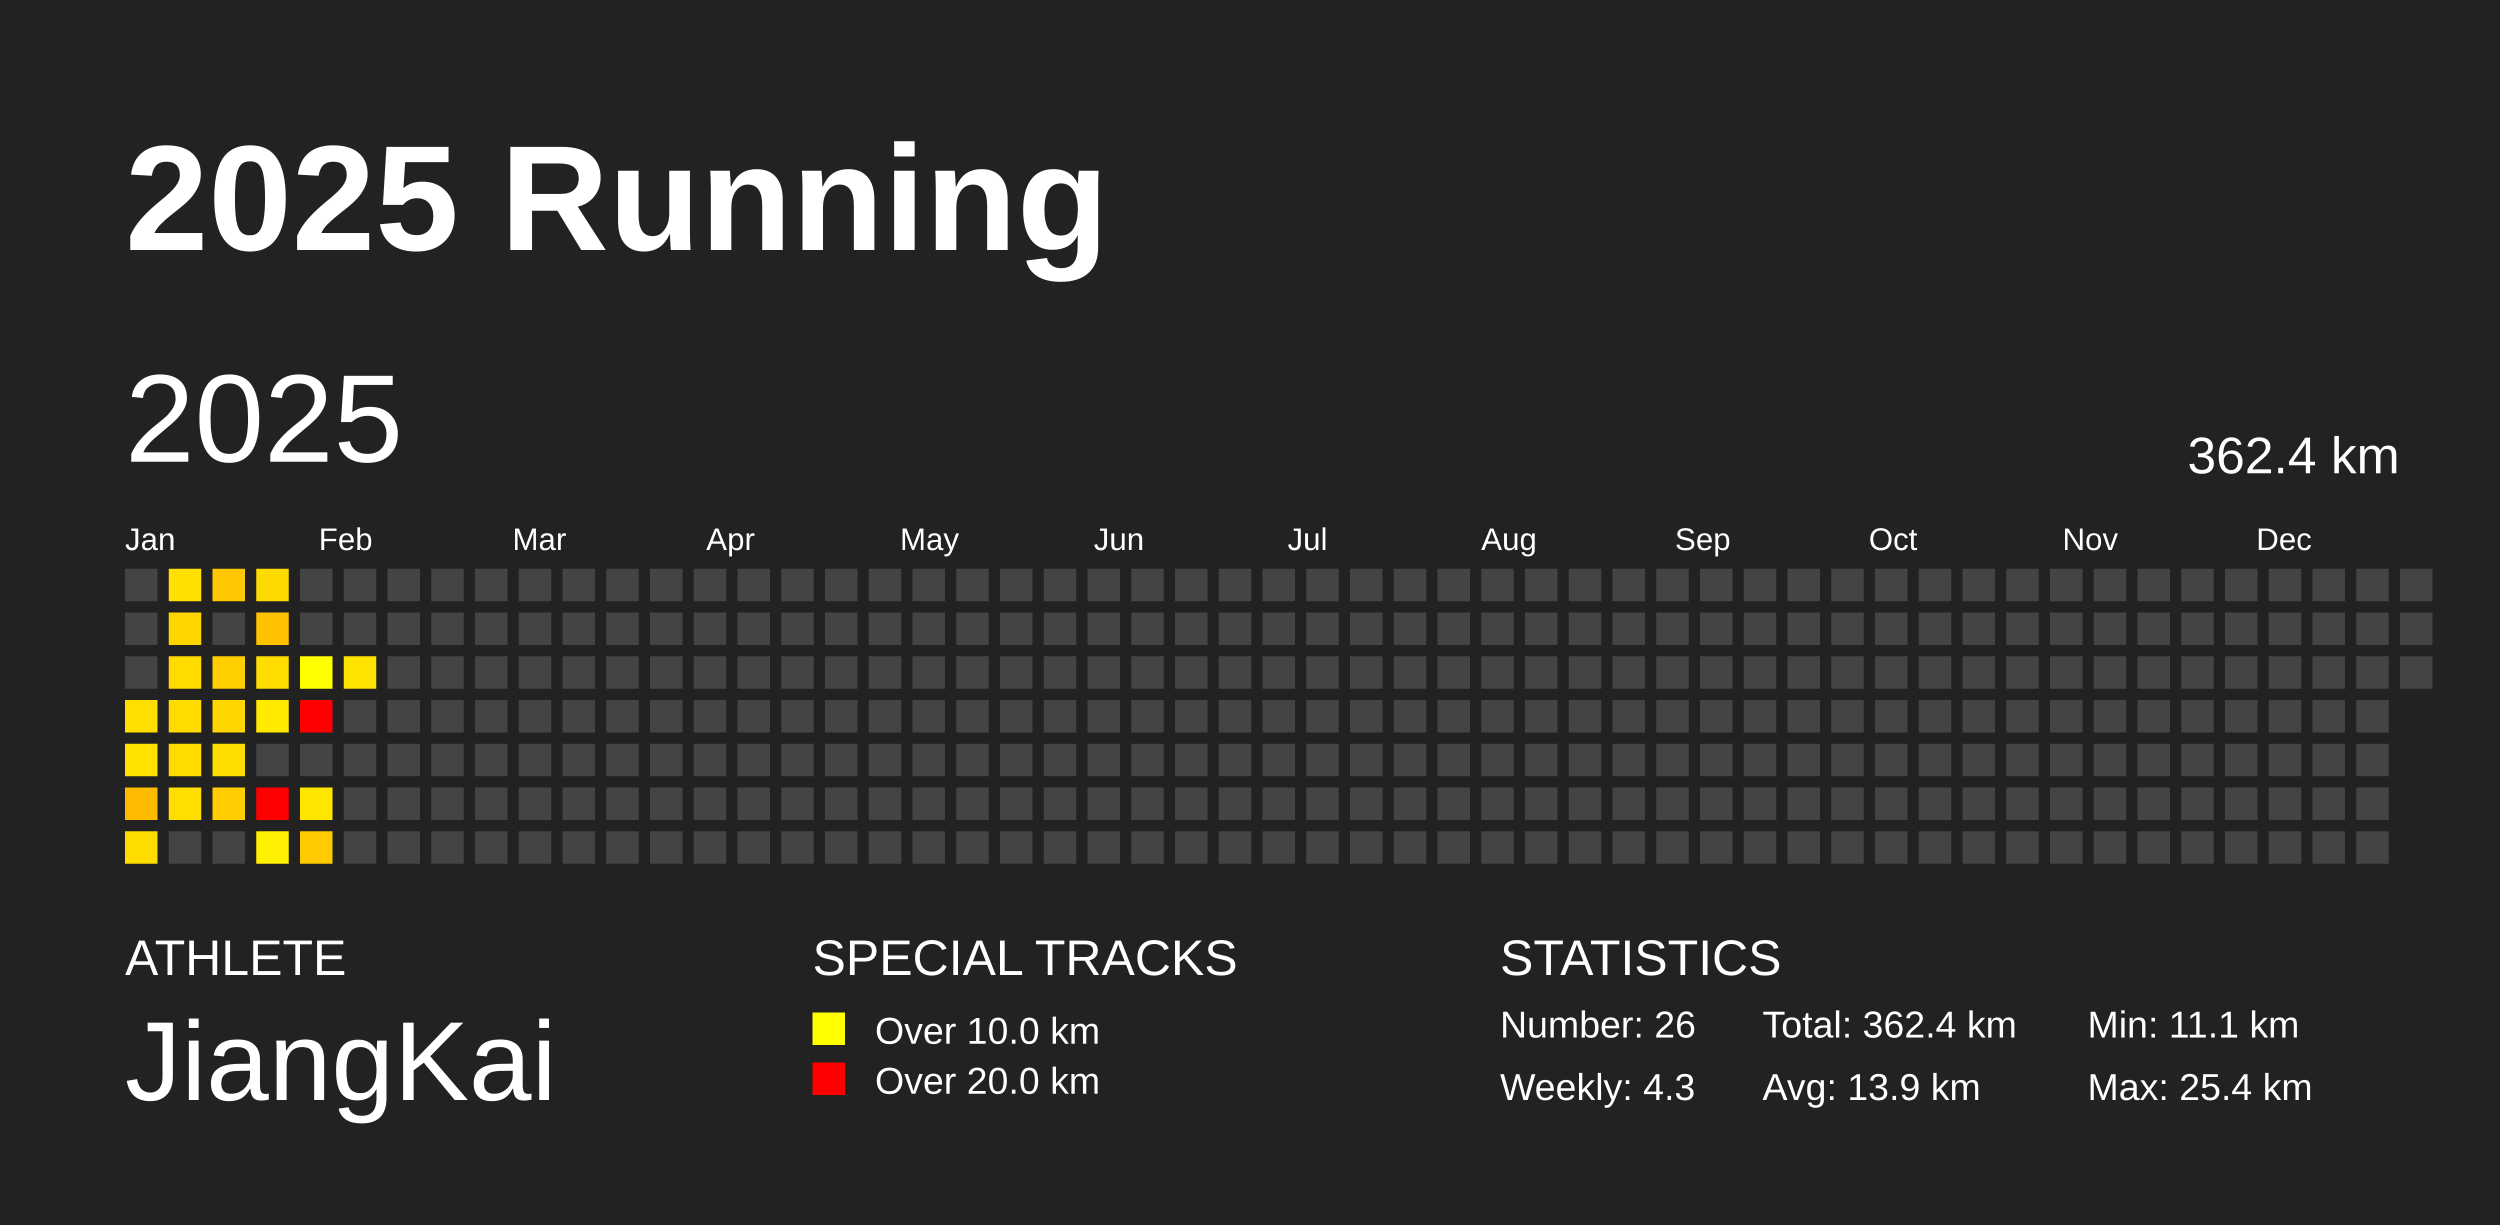
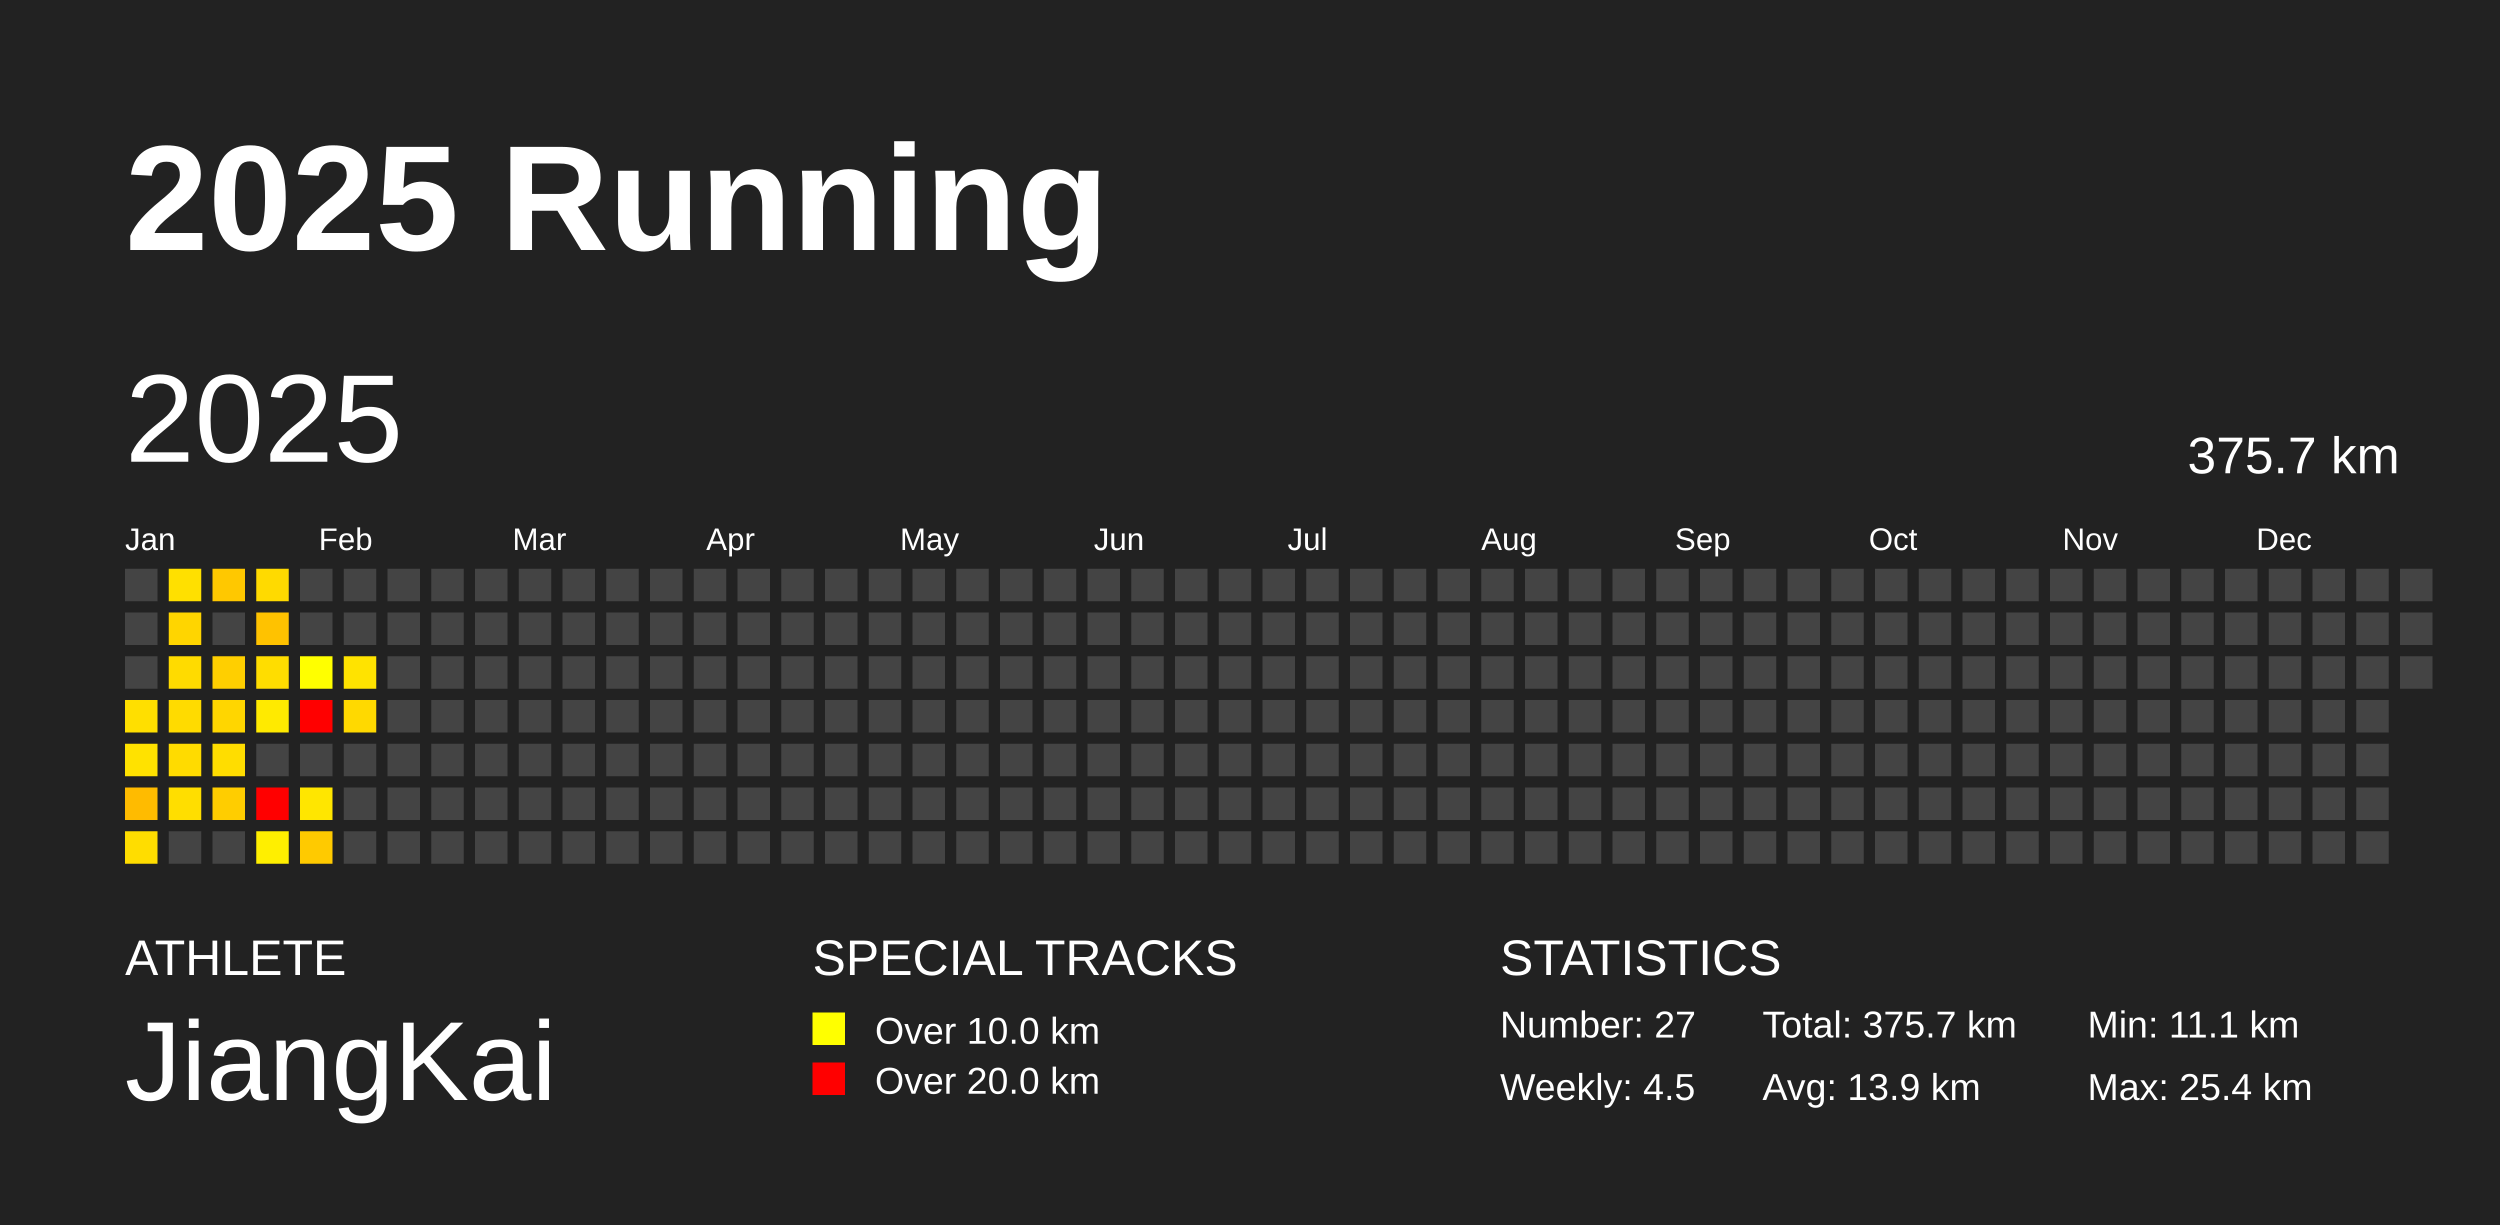
<svg xmlns="http://www.w3.org/2000/svg" baseProfile="full" height="98mm" version="1.1" viewBox="0,0,200,98" width="200mm">
  <defs />
  <rect fill="#222222" height="98" width="200" x="0" y="0" />
  <text fill="#FFFFFF" style="font-size:12px; font-family:Arial; font-weight:bold;" x="10" y="20">2025 Running</text>
  <text fill="#FFFFFF" style="font-size:4px; font-family:Arial" x="10" y="78">ATHLETE</text>
  <text fill="#FFFFFF" style="font-size:9px; font-family:Arial" x="10" y="88">JiangKai</text>
  <text fill="#FFFFFF" style="font-size:4px; font-family:Arial" x="65" y="78">SPECIAL TRACKS</text>
  <rect fill="yellow" height="2.6" width="2.6" x="65" y="81" />
  <text fill="#FFFFFF" style="font-size:3px; font-family:Arial" x="70" y="83.5">Over 10.0 km</text>
  <rect fill="red" height="2.6" width="2.6" x="65" y="85" />
  <text fill="#FFFFFF" style="font-size:3px; font-family:Arial" x="70" y="87.5">Over 20.0 km</text>
  <text fill="#FFFFFF" style="font-size:4px; font-family:Arial" x="120" y="78">STATISTICS</text>
-   <text fill="#FFFFFF" style="font-size:3px; font-family:Arial" x="120" y="83">Number: 26</text>
-   <text fill="#FFFFFF" style="font-size:3px; font-family:Arial" x="120" y="88">Weekly: 4.3</text>
-   <text fill="#FFFFFF" style="font-size:3px; font-family:Arial" x="141" y="83">Total: 362.4 km</text>
+   <text fill="#FFFFFF" style="font-size:3px; font-family:Arial" x="120" y="83">Number: 27</text>
+   <text fill="#FFFFFF" style="font-size:3px; font-family:Arial" x="120" y="88">Weekly: 4.5</text>
+   <text fill="#FFFFFF" style="font-size:3px; font-family:Arial" x="141" y="83">Total: 375.7 km</text>
  <text fill="#FFFFFF" style="font-size:3px; font-family:Arial" x="141" y="88">Avg: 13.9 km</text>
  <text fill="#FFFFFF" style="font-size:3px; font-family:Arial" x="167" y="83">Min: 11.1 km</text>
  <text fill="#FFFFFF" style="font-size:3px; font-family:Arial" x="167" y="88">Max: 25.4 km</text>
  <text dominant-baseline="hanging" fill="#FFFFFF" style="font-size:10.0px; font-family:Arial;" x="10" y="30">2025</text>
-   <text dominant-baseline="hanging" fill="#FFFFFF" style="font-size:4.125px; font-family:Arial;" x="175" y="35">362.4 km</text>
+   <text dominant-baseline="hanging" fill="#FFFFFF" style="font-size:4.125px; font-family:Arial;" x="175" y="35">375.7 km</text>
  <text fill="#FFFFFF" style="font-size:2.5px; font-family:Arial" x="10.0" y="44">Jan</text>
  <text fill="#FFFFFF" style="font-size:2.5px; font-family:Arial" x="25.5" y="44">Feb</text>
  <text fill="#FFFFFF" style="font-size:2.5px; font-family:Arial" x="41.0" y="44">Mar</text>
  <text fill="#FFFFFF" style="font-size:2.5px; font-family:Arial" x="56.5" y="44">Apr</text>
  <text fill="#FFFFFF" style="font-size:2.5px; font-family:Arial" x="72.0" y="44">May</text>
  <text fill="#FFFFFF" style="font-size:2.5px; font-family:Arial" x="87.5" y="44">Jun</text>
  <text fill="#FFFFFF" style="font-size:2.5px; font-family:Arial" x="103.0" y="44">Jul</text>
  <text fill="#FFFFFF" style="font-size:2.5px; font-family:Arial" x="118.5" y="44">Aug</text>
  <text fill="#FFFFFF" style="font-size:2.5px; font-family:Arial" x="134.0" y="44">Sep</text>
  <text fill="#FFFFFF" style="font-size:2.5px; font-family:Arial" x="149.5" y="44">Oct</text>
  <text fill="#FFFFFF" style="font-size:2.5px; font-family:Arial" x="165.0" y="44">Nov</text>
  <text fill="#FFFFFF" style="font-size:2.5px; font-family:Arial" x="180.5" y="44">Dec</text>
  <rect fill="#444444" height="2.6" width="2.6" x="10.0" y="45.5" />
  <rect fill="#444444" height="2.6" width="2.6" x="10.0" y="49.0" />
  <rect fill="#444444" height="2.6" width="2.6" x="10.0" y="52.5" />
  <rect fill="#ffdf00" height="2.6" width="2.6" x="10.0" y="56.0" />
  <rect fill="#ffe200" height="2.6" width="2.6" x="10.0" y="59.5" />
  <rect fill="#ffbb00" height="2.6" width="2.6" x="10.0" y="63.0" />
  <rect fill="#ffdd00" height="2.6" width="2.6" x="10.0" y="66.5" />
  <rect fill="#ffe000" height="2.6" width="2.6" x="13.5" y="45.5" />
  <rect fill="#ffd500" height="2.6" width="2.6" x="13.5" y="49.0" />
  <rect fill="#ffdb00" height="2.6" width="2.6" x="13.5" y="52.5" />
  <rect fill="#ffdb00" height="2.6" width="2.6" x="13.5" y="56.0" />
  <rect fill="#ffdb00" height="2.6" width="2.6" x="13.5" y="59.5" />
  <rect fill="#ffde00" height="2.6" width="2.6" x="13.5" y="63.0" />
  <rect fill="#444444" height="2.6" width="2.6" x="13.5" y="66.5" />
  <rect fill="#ffc800" height="2.6" width="2.6" x="17.0" y="45.5" />
  <rect fill="#444444" height="2.6" width="2.6" x="17.0" y="49.0" />
  <rect fill="#ffcf00" height="2.6" width="2.6" x="17.0" y="52.5" />
  <rect fill="#ffd600" height="2.6" width="2.6" x="17.0" y="56.0" />
  <rect fill="#ffdd00" height="2.6" width="2.6" x="17.0" y="59.5" />
  <rect fill="#ffcd00" height="2.6" width="2.6" x="17.0" y="63.0" />
  <rect fill="#444444" height="2.6" width="2.6" x="17.0" y="66.5" />
  <rect fill="#ffda00" height="2.6" width="2.6" x="20.5" y="45.5" />
  <rect fill="#ffc200" height="2.6" width="2.6" x="20.5" y="49.0" />
  <rect fill="#ffdd00" height="2.6" width="2.6" x="20.5" y="52.5" />
  <rect fill="#ffea00" height="2.6" width="2.6" x="20.5" y="56.0" />
  <rect fill="#444444" height="2.6" width="2.6" x="20.5" y="59.5" />
  <rect fill="red" height="2.6" width="2.6" x="20.5" y="63.0" />
  <rect fill="#ffef00" height="2.6" width="2.6" x="20.5" y="66.5" />
  <rect fill="#444444" height="2.6" width="2.6" x="24.0" y="45.5" />
  <rect fill="#444444" height="2.6" width="2.6" x="24.0" y="49.0" />
  <rect fill="#ffff00" height="2.6" width="2.6" x="24.0" y="52.5" />
  <rect fill="red" height="2.6" width="2.6" x="24.0" y="56.0" />
  <rect fill="#444444" height="2.6" width="2.6" x="24.0" y="59.5" />
  <rect fill="#ffe600" height="2.6" width="2.6" x="24.0" y="63.0" />
  <rect fill="#ffca00" height="2.6" width="2.6" x="24.0" y="66.5" />
  <rect fill="#444444" height="2.6" width="2.6" x="27.5" y="45.5" />
  <rect fill="#444444" height="2.6" width="2.6" x="27.5" y="49.0" />
  <rect fill="#ffe300" height="2.6" width="2.6" x="27.5" y="52.5" />
-   <rect fill="#444444" height="2.6" width="2.6" x="27.5" y="56.0" />
+   <rect fill="#ffd900" height="2.6" width="2.6" x="27.5" y="56.0" />
  <rect fill="#444444" height="2.6" width="2.6" x="27.5" y="59.5" />
  <rect fill="#444444" height="2.6" width="2.6" x="27.5" y="63.0" />
  <rect fill="#444444" height="2.6" width="2.6" x="27.5" y="66.5" />
  <rect fill="#444444" height="2.6" width="2.6" x="31.0" y="45.5" />
  <rect fill="#444444" height="2.6" width="2.6" x="31.0" y="49.0" />
  <rect fill="#444444" height="2.6" width="2.6" x="31.0" y="52.5" />
  <rect fill="#444444" height="2.6" width="2.6" x="31.0" y="56.0" />
  <rect fill="#444444" height="2.6" width="2.6" x="31.0" y="59.5" />
  <rect fill="#444444" height="2.6" width="2.6" x="31.0" y="63.0" />
  <rect fill="#444444" height="2.6" width="2.6" x="31.0" y="66.5" />
  <rect fill="#444444" height="2.6" width="2.6" x="34.5" y="45.5" />
  <rect fill="#444444" height="2.6" width="2.6" x="34.5" y="49.0" />
  <rect fill="#444444" height="2.6" width="2.6" x="34.5" y="52.5" />
  <rect fill="#444444" height="2.6" width="2.6" x="34.5" y="56.0" />
  <rect fill="#444444" height="2.6" width="2.6" x="34.5" y="59.5" />
  <rect fill="#444444" height="2.6" width="2.6" x="34.5" y="63.0" />
  <rect fill="#444444" height="2.6" width="2.6" x="34.5" y="66.5" />
  <rect fill="#444444" height="2.6" width="2.6" x="38.0" y="45.5" />
  <rect fill="#444444" height="2.6" width="2.6" x="38.0" y="49.0" />
  <rect fill="#444444" height="2.6" width="2.6" x="38.0" y="52.5" />
  <rect fill="#444444" height="2.6" width="2.6" x="38.0" y="56.0" />
  <rect fill="#444444" height="2.6" width="2.6" x="38.0" y="59.5" />
  <rect fill="#444444" height="2.6" width="2.6" x="38.0" y="63.0" />
  <rect fill="#444444" height="2.6" width="2.6" x="38.0" y="66.5" />
  <rect fill="#444444" height="2.6" width="2.6" x="41.5" y="45.5" />
  <rect fill="#444444" height="2.6" width="2.6" x="41.5" y="49.0" />
  <rect fill="#444444" height="2.6" width="2.6" x="41.5" y="52.5" />
  <rect fill="#444444" height="2.6" width="2.6" x="41.5" y="56.0" />
  <rect fill="#444444" height="2.6" width="2.6" x="41.5" y="59.5" />
  <rect fill="#444444" height="2.6" width="2.6" x="41.5" y="63.0" />
  <rect fill="#444444" height="2.6" width="2.6" x="41.5" y="66.5" />
  <rect fill="#444444" height="2.6" width="2.6" x="45.0" y="45.5" />
  <rect fill="#444444" height="2.6" width="2.6" x="45.0" y="49.0" />
  <rect fill="#444444" height="2.6" width="2.6" x="45.0" y="52.5" />
  <rect fill="#444444" height="2.6" width="2.6" x="45.0" y="56.0" />
  <rect fill="#444444" height="2.6" width="2.6" x="45.0" y="59.5" />
  <rect fill="#444444" height="2.6" width="2.6" x="45.0" y="63.0" />
  <rect fill="#444444" height="2.6" width="2.6" x="45.0" y="66.5" />
  <rect fill="#444444" height="2.6" width="2.6" x="48.5" y="45.5" />
  <rect fill="#444444" height="2.6" width="2.6" x="48.5" y="49.0" />
  <rect fill="#444444" height="2.6" width="2.6" x="48.5" y="52.5" />
  <rect fill="#444444" height="2.6" width="2.6" x="48.5" y="56.0" />
  <rect fill="#444444" height="2.6" width="2.6" x="48.5" y="59.5" />
  <rect fill="#444444" height="2.6" width="2.6" x="48.5" y="63.0" />
  <rect fill="#444444" height="2.6" width="2.6" x="48.5" y="66.5" />
  <rect fill="#444444" height="2.6" width="2.6" x="52.0" y="45.5" />
  <rect fill="#444444" height="2.6" width="2.6" x="52.0" y="49.0" />
  <rect fill="#444444" height="2.6" width="2.6" x="52.0" y="52.5" />
  <rect fill="#444444" height="2.6" width="2.6" x="52.0" y="56.0" />
  <rect fill="#444444" height="2.6" width="2.6" x="52.0" y="59.5" />
  <rect fill="#444444" height="2.6" width="2.6" x="52.0" y="63.0" />
  <rect fill="#444444" height="2.6" width="2.6" x="52.0" y="66.5" />
  <rect fill="#444444" height="2.6" width="2.6" x="55.5" y="45.5" />
  <rect fill="#444444" height="2.6" width="2.6" x="55.5" y="49.0" />
  <rect fill="#444444" height="2.6" width="2.6" x="55.5" y="52.5" />
  <rect fill="#444444" height="2.6" width="2.6" x="55.5" y="56.0" />
  <rect fill="#444444" height="2.6" width="2.6" x="55.5" y="59.5" />
  <rect fill="#444444" height="2.6" width="2.6" x="55.5" y="63.0" />
  <rect fill="#444444" height="2.6" width="2.6" x="55.5" y="66.5" />
  <rect fill="#444444" height="2.6" width="2.6" x="59.0" y="45.5" />
  <rect fill="#444444" height="2.6" width="2.6" x="59.0" y="49.0" />
  <rect fill="#444444" height="2.6" width="2.6" x="59.0" y="52.5" />
  <rect fill="#444444" height="2.6" width="2.6" x="59.0" y="56.0" />
  <rect fill="#444444" height="2.6" width="2.6" x="59.0" y="59.5" />
  <rect fill="#444444" height="2.6" width="2.6" x="59.0" y="63.0" />
  <rect fill="#444444" height="2.6" width="2.6" x="59.0" y="66.5" />
  <rect fill="#444444" height="2.6" width="2.6" x="62.5" y="45.5" />
  <rect fill="#444444" height="2.6" width="2.6" x="62.5" y="49.0" />
  <rect fill="#444444" height="2.6" width="2.6" x="62.5" y="52.5" />
  <rect fill="#444444" height="2.6" width="2.6" x="62.5" y="56.0" />
  <rect fill="#444444" height="2.6" width="2.6" x="62.5" y="59.5" />
  <rect fill="#444444" height="2.6" width="2.6" x="62.5" y="63.0" />
  <rect fill="#444444" height="2.6" width="2.6" x="62.5" y="66.5" />
  <rect fill="#444444" height="2.6" width="2.6" x="66.0" y="45.5" />
  <rect fill="#444444" height="2.6" width="2.6" x="66.0" y="49.0" />
  <rect fill="#444444" height="2.6" width="2.6" x="66.0" y="52.5" />
  <rect fill="#444444" height="2.6" width="2.6" x="66.0" y="56.0" />
  <rect fill="#444444" height="2.6" width="2.6" x="66.0" y="59.5" />
  <rect fill="#444444" height="2.6" width="2.6" x="66.0" y="63.0" />
  <rect fill="#444444" height="2.6" width="2.6" x="66.0" y="66.5" />
  <rect fill="#444444" height="2.6" width="2.6" x="69.5" y="45.5" />
  <rect fill="#444444" height="2.6" width="2.6" x="69.5" y="49.0" />
  <rect fill="#444444" height="2.6" width="2.6" x="69.5" y="52.5" />
  <rect fill="#444444" height="2.6" width="2.6" x="69.5" y="56.0" />
  <rect fill="#444444" height="2.6" width="2.6" x="69.5" y="59.5" />
  <rect fill="#444444" height="2.6" width="2.6" x="69.5" y="63.0" />
  <rect fill="#444444" height="2.6" width="2.6" x="69.5" y="66.5" />
  <rect fill="#444444" height="2.6" width="2.6" x="73.0" y="45.5" />
  <rect fill="#444444" height="2.6" width="2.6" x="73.0" y="49.0" />
  <rect fill="#444444" height="2.6" width="2.6" x="73.0" y="52.5" />
  <rect fill="#444444" height="2.6" width="2.6" x="73.0" y="56.0" />
  <rect fill="#444444" height="2.6" width="2.6" x="73.0" y="59.5" />
  <rect fill="#444444" height="2.6" width="2.6" x="73.0" y="63.0" />
  <rect fill="#444444" height="2.6" width="2.6" x="73.0" y="66.5" />
  <rect fill="#444444" height="2.6" width="2.6" x="76.5" y="45.5" />
  <rect fill="#444444" height="2.6" width="2.6" x="76.5" y="49.0" />
  <rect fill="#444444" height="2.6" width="2.6" x="76.5" y="52.5" />
  <rect fill="#444444" height="2.6" width="2.6" x="76.5" y="56.0" />
  <rect fill="#444444" height="2.6" width="2.6" x="76.5" y="59.5" />
  <rect fill="#444444" height="2.6" width="2.6" x="76.5" y="63.0" />
  <rect fill="#444444" height="2.6" width="2.6" x="76.5" y="66.5" />
  <rect fill="#444444" height="2.6" width="2.6" x="80.0" y="45.5" />
  <rect fill="#444444" height="2.6" width="2.6" x="80.0" y="49.0" />
  <rect fill="#444444" height="2.6" width="2.6" x="80.0" y="52.5" />
  <rect fill="#444444" height="2.6" width="2.6" x="80.0" y="56.0" />
  <rect fill="#444444" height="2.6" width="2.6" x="80.0" y="59.5" />
  <rect fill="#444444" height="2.6" width="2.6" x="80.0" y="63.0" />
  <rect fill="#444444" height="2.6" width="2.6" x="80.0" y="66.5" />
  <rect fill="#444444" height="2.6" width="2.6" x="83.5" y="45.5" />
  <rect fill="#444444" height="2.6" width="2.6" x="83.5" y="49.0" />
  <rect fill="#444444" height="2.6" width="2.6" x="83.5" y="52.5" />
  <rect fill="#444444" height="2.6" width="2.6" x="83.5" y="56.0" />
  <rect fill="#444444" height="2.6" width="2.6" x="83.5" y="59.5" />
  <rect fill="#444444" height="2.6" width="2.6" x="83.5" y="63.0" />
  <rect fill="#444444" height="2.6" width="2.6" x="83.5" y="66.5" />
  <rect fill="#444444" height="2.6" width="2.6" x="87.0" y="45.5" />
  <rect fill="#444444" height="2.6" width="2.6" x="87.0" y="49.0" />
  <rect fill="#444444" height="2.6" width="2.6" x="87.0" y="52.5" />
  <rect fill="#444444" height="2.6" width="2.6" x="87.0" y="56.0" />
  <rect fill="#444444" height="2.6" width="2.6" x="87.0" y="59.5" />
  <rect fill="#444444" height="2.6" width="2.6" x="87.0" y="63.0" />
  <rect fill="#444444" height="2.6" width="2.6" x="87.0" y="66.5" />
  <rect fill="#444444" height="2.6" width="2.6" x="90.5" y="45.5" />
  <rect fill="#444444" height="2.6" width="2.6" x="90.5" y="49.0" />
  <rect fill="#444444" height="2.6" width="2.6" x="90.5" y="52.5" />
  <rect fill="#444444" height="2.6" width="2.6" x="90.5" y="56.0" />
  <rect fill="#444444" height="2.6" width="2.6" x="90.5" y="59.5" />
  <rect fill="#444444" height="2.6" width="2.6" x="90.5" y="63.0" />
  <rect fill="#444444" height="2.6" width="2.6" x="90.5" y="66.5" />
  <rect fill="#444444" height="2.6" width="2.6" x="94.0" y="45.5" />
  <rect fill="#444444" height="2.6" width="2.6" x="94.0" y="49.0" />
  <rect fill="#444444" height="2.6" width="2.6" x="94.0" y="52.5" />
  <rect fill="#444444" height="2.6" width="2.6" x="94.0" y="56.0" />
  <rect fill="#444444" height="2.6" width="2.6" x="94.0" y="59.5" />
  <rect fill="#444444" height="2.6" width="2.6" x="94.0" y="63.0" />
  <rect fill="#444444" height="2.6" width="2.6" x="94.0" y="66.5" />
  <rect fill="#444444" height="2.6" width="2.6" x="97.5" y="45.5" />
  <rect fill="#444444" height="2.6" width="2.6" x="97.5" y="49.0" />
  <rect fill="#444444" height="2.6" width="2.6" x="97.5" y="52.5" />
  <rect fill="#444444" height="2.6" width="2.6" x="97.5" y="56.0" />
  <rect fill="#444444" height="2.6" width="2.6" x="97.5" y="59.5" />
  <rect fill="#444444" height="2.6" width="2.6" x="97.5" y="63.0" />
  <rect fill="#444444" height="2.6" width="2.6" x="97.5" y="66.5" />
  <rect fill="#444444" height="2.6" width="2.6" x="101.0" y="45.5" />
  <rect fill="#444444" height="2.6" width="2.6" x="101.0" y="49.0" />
  <rect fill="#444444" height="2.6" width="2.6" x="101.0" y="52.5" />
  <rect fill="#444444" height="2.6" width="2.6" x="101.0" y="56.0" />
  <rect fill="#444444" height="2.6" width="2.6" x="101.0" y="59.5" />
  <rect fill="#444444" height="2.6" width="2.6" x="101.0" y="63.0" />
  <rect fill="#444444" height="2.6" width="2.6" x="101.0" y="66.5" />
  <rect fill="#444444" height="2.6" width="2.6" x="104.5" y="45.5" />
  <rect fill="#444444" height="2.6" width="2.6" x="104.5" y="49.0" />
  <rect fill="#444444" height="2.6" width="2.6" x="104.5" y="52.5" />
  <rect fill="#444444" height="2.6" width="2.6" x="104.5" y="56.0" />
  <rect fill="#444444" height="2.6" width="2.6" x="104.5" y="59.5" />
  <rect fill="#444444" height="2.6" width="2.6" x="104.5" y="63.0" />
  <rect fill="#444444" height="2.6" width="2.6" x="104.5" y="66.5" />
  <rect fill="#444444" height="2.6" width="2.6" x="108.0" y="45.5" />
  <rect fill="#444444" height="2.6" width="2.6" x="108.0" y="49.0" />
  <rect fill="#444444" height="2.6" width="2.6" x="108.0" y="52.5" />
  <rect fill="#444444" height="2.6" width="2.6" x="108.0" y="56.0" />
  <rect fill="#444444" height="2.6" width="2.6" x="108.0" y="59.5" />
  <rect fill="#444444" height="2.6" width="2.6" x="108.0" y="63.0" />
  <rect fill="#444444" height="2.6" width="2.6" x="108.0" y="66.5" />
  <rect fill="#444444" height="2.6" width="2.6" x="111.5" y="45.5" />
  <rect fill="#444444" height="2.6" width="2.6" x="111.5" y="49.0" />
  <rect fill="#444444" height="2.6" width="2.6" x="111.5" y="52.5" />
  <rect fill="#444444" height="2.6" width="2.6" x="111.5" y="56.0" />
  <rect fill="#444444" height="2.6" width="2.6" x="111.5" y="59.5" />
  <rect fill="#444444" height="2.6" width="2.6" x="111.5" y="63.0" />
  <rect fill="#444444" height="2.6" width="2.6" x="111.5" y="66.5" />
  <rect fill="#444444" height="2.6" width="2.6" x="115.0" y="45.5" />
  <rect fill="#444444" height="2.6" width="2.6" x="115.0" y="49.0" />
  <rect fill="#444444" height="2.6" width="2.6" x="115.0" y="52.5" />
  <rect fill="#444444" height="2.6" width="2.6" x="115.0" y="56.0" />
  <rect fill="#444444" height="2.6" width="2.6" x="115.0" y="59.5" />
  <rect fill="#444444" height="2.6" width="2.6" x="115.0" y="63.0" />
  <rect fill="#444444" height="2.6" width="2.6" x="115.0" y="66.5" />
  <rect fill="#444444" height="2.6" width="2.6" x="118.5" y="45.5" />
  <rect fill="#444444" height="2.6" width="2.6" x="118.5" y="49.0" />
  <rect fill="#444444" height="2.6" width="2.6" x="118.5" y="52.5" />
  <rect fill="#444444" height="2.6" width="2.6" x="118.5" y="56.0" />
  <rect fill="#444444" height="2.6" width="2.6" x="118.5" y="59.5" />
  <rect fill="#444444" height="2.6" width="2.6" x="118.5" y="63.0" />
  <rect fill="#444444" height="2.6" width="2.6" x="118.5" y="66.5" />
  <rect fill="#444444" height="2.6" width="2.6" x="122.0" y="45.5" />
  <rect fill="#444444" height="2.6" width="2.6" x="122.0" y="49.0" />
  <rect fill="#444444" height="2.6" width="2.6" x="122.0" y="52.5" />
  <rect fill="#444444" height="2.6" width="2.6" x="122.0" y="56.0" />
  <rect fill="#444444" height="2.6" width="2.6" x="122.0" y="59.5" />
  <rect fill="#444444" height="2.6" width="2.6" x="122.0" y="63.0" />
  <rect fill="#444444" height="2.6" width="2.6" x="122.0" y="66.5" />
  <rect fill="#444444" height="2.6" width="2.6" x="125.5" y="45.5" />
  <rect fill="#444444" height="2.6" width="2.6" x="125.5" y="49.0" />
  <rect fill="#444444" height="2.6" width="2.6" x="125.5" y="52.5" />
  <rect fill="#444444" height="2.6" width="2.6" x="125.5" y="56.0" />
  <rect fill="#444444" height="2.6" width="2.6" x="125.5" y="59.5" />
  <rect fill="#444444" height="2.6" width="2.6" x="125.5" y="63.0" />
  <rect fill="#444444" height="2.6" width="2.6" x="125.5" y="66.5" />
  <rect fill="#444444" height="2.6" width="2.6" x="129.0" y="45.5" />
  <rect fill="#444444" height="2.6" width="2.6" x="129.0" y="49.0" />
  <rect fill="#444444" height="2.6" width="2.6" x="129.0" y="52.5" />
  <rect fill="#444444" height="2.6" width="2.6" x="129.0" y="56.0" />
  <rect fill="#444444" height="2.6" width="2.6" x="129.0" y="59.5" />
  <rect fill="#444444" height="2.6" width="2.6" x="129.0" y="63.0" />
  <rect fill="#444444" height="2.6" width="2.6" x="129.0" y="66.5" />
  <rect fill="#444444" height="2.6" width="2.6" x="132.5" y="45.5" />
  <rect fill="#444444" height="2.6" width="2.6" x="132.5" y="49.0" />
  <rect fill="#444444" height="2.6" width="2.6" x="132.5" y="52.5" />
  <rect fill="#444444" height="2.6" width="2.6" x="132.5" y="56.0" />
  <rect fill="#444444" height="2.6" width="2.6" x="132.5" y="59.5" />
  <rect fill="#444444" height="2.6" width="2.6" x="132.5" y="63.0" />
  <rect fill="#444444" height="2.6" width="2.6" x="132.5" y="66.5" />
  <rect fill="#444444" height="2.6" width="2.6" x="136.0" y="45.5" />
  <rect fill="#444444" height="2.6" width="2.6" x="136.0" y="49.0" />
  <rect fill="#444444" height="2.6" width="2.6" x="136.0" y="52.5" />
  <rect fill="#444444" height="2.6" width="2.6" x="136.0" y="56.0" />
  <rect fill="#444444" height="2.6" width="2.6" x="136.0" y="59.5" />
  <rect fill="#444444" height="2.6" width="2.6" x="136.0" y="63.0" />
  <rect fill="#444444" height="2.6" width="2.6" x="136.0" y="66.5" />
  <rect fill="#444444" height="2.6" width="2.6" x="139.5" y="45.5" />
  <rect fill="#444444" height="2.6" width="2.6" x="139.5" y="49.0" />
  <rect fill="#444444" height="2.6" width="2.6" x="139.5" y="52.5" />
  <rect fill="#444444" height="2.6" width="2.6" x="139.5" y="56.0" />
  <rect fill="#444444" height="2.6" width="2.6" x="139.5" y="59.5" />
  <rect fill="#444444" height="2.6" width="2.6" x="139.5" y="63.0" />
  <rect fill="#444444" height="2.6" width="2.6" x="139.5" y="66.5" />
  <rect fill="#444444" height="2.6" width="2.6" x="143.0" y="45.5" />
  <rect fill="#444444" height="2.6" width="2.6" x="143.0" y="49.0" />
  <rect fill="#444444" height="2.6" width="2.6" x="143.0" y="52.5" />
  <rect fill="#444444" height="2.6" width="2.6" x="143.0" y="56.0" />
  <rect fill="#444444" height="2.6" width="2.6" x="143.0" y="59.5" />
  <rect fill="#444444" height="2.6" width="2.6" x="143.0" y="63.0" />
  <rect fill="#444444" height="2.6" width="2.6" x="143.0" y="66.5" />
  <rect fill="#444444" height="2.6" width="2.6" x="146.5" y="45.5" />
  <rect fill="#444444" height="2.6" width="2.6" x="146.5" y="49.0" />
  <rect fill="#444444" height="2.6" width="2.6" x="146.5" y="52.5" />
  <rect fill="#444444" height="2.6" width="2.6" x="146.5" y="56.0" />
  <rect fill="#444444" height="2.6" width="2.6" x="146.5" y="59.5" />
  <rect fill="#444444" height="2.6" width="2.6" x="146.5" y="63.0" />
  <rect fill="#444444" height="2.6" width="2.6" x="146.5" y="66.5" />
  <rect fill="#444444" height="2.6" width="2.6" x="150.0" y="45.5" />
  <rect fill="#444444" height="2.6" width="2.6" x="150.0" y="49.0" />
  <rect fill="#444444" height="2.6" width="2.6" x="150.0" y="52.5" />
  <rect fill="#444444" height="2.6" width="2.6" x="150.0" y="56.0" />
  <rect fill="#444444" height="2.6" width="2.6" x="150.0" y="59.5" />
  <rect fill="#444444" height="2.6" width="2.6" x="150.0" y="63.0" />
  <rect fill="#444444" height="2.6" width="2.6" x="150.0" y="66.5" />
  <rect fill="#444444" height="2.6" width="2.6" x="153.5" y="45.5" />
  <rect fill="#444444" height="2.6" width="2.6" x="153.5" y="49.0" />
  <rect fill="#444444" height="2.6" width="2.6" x="153.5" y="52.5" />
  <rect fill="#444444" height="2.6" width="2.6" x="153.5" y="56.0" />
  <rect fill="#444444" height="2.6" width="2.6" x="153.5" y="59.5" />
  <rect fill="#444444" height="2.6" width="2.6" x="153.5" y="63.0" />
  <rect fill="#444444" height="2.6" width="2.6" x="153.5" y="66.5" />
  <rect fill="#444444" height="2.6" width="2.6" x="157.0" y="45.5" />
  <rect fill="#444444" height="2.6" width="2.6" x="157.0" y="49.0" />
  <rect fill="#444444" height="2.6" width="2.6" x="157.0" y="52.5" />
  <rect fill="#444444" height="2.6" width="2.6" x="157.0" y="56.0" />
  <rect fill="#444444" height="2.6" width="2.6" x="157.0" y="59.5" />
  <rect fill="#444444" height="2.6" width="2.6" x="157.0" y="63.0" />
  <rect fill="#444444" height="2.6" width="2.6" x="157.0" y="66.5" />
  <rect fill="#444444" height="2.6" width="2.6" x="160.5" y="45.5" />
  <rect fill="#444444" height="2.6" width="2.6" x="160.5" y="49.0" />
  <rect fill="#444444" height="2.6" width="2.6" x="160.5" y="52.5" />
  <rect fill="#444444" height="2.6" width="2.6" x="160.5" y="56.0" />
  <rect fill="#444444" height="2.6" width="2.6" x="160.5" y="59.5" />
  <rect fill="#444444" height="2.6" width="2.6" x="160.5" y="63.0" />
  <rect fill="#444444" height="2.6" width="2.6" x="160.5" y="66.5" />
  <rect fill="#444444" height="2.6" width="2.6" x="164.0" y="45.5" />
  <rect fill="#444444" height="2.6" width="2.6" x="164.0" y="49.0" />
  <rect fill="#444444" height="2.6" width="2.6" x="164.0" y="52.5" />
  <rect fill="#444444" height="2.6" width="2.6" x="164.0" y="56.0" />
  <rect fill="#444444" height="2.6" width="2.6" x="164.0" y="59.5" />
  <rect fill="#444444" height="2.6" width="2.6" x="164.0" y="63.0" />
  <rect fill="#444444" height="2.6" width="2.6" x="164.0" y="66.5" />
  <rect fill="#444444" height="2.6" width="2.6" x="167.5" y="45.5" />
  <rect fill="#444444" height="2.6" width="2.6" x="167.5" y="49.0" />
  <rect fill="#444444" height="2.6" width="2.6" x="167.5" y="52.5" />
  <rect fill="#444444" height="2.6" width="2.6" x="167.5" y="56.0" />
  <rect fill="#444444" height="2.6" width="2.6" x="167.5" y="59.5" />
  <rect fill="#444444" height="2.6" width="2.6" x="167.5" y="63.0" />
  <rect fill="#444444" height="2.6" width="2.6" x="167.5" y="66.5" />
  <rect fill="#444444" height="2.6" width="2.6" x="171.0" y="45.5" />
  <rect fill="#444444" height="2.6" width="2.6" x="171.0" y="49.0" />
  <rect fill="#444444" height="2.6" width="2.6" x="171.0" y="52.5" />
  <rect fill="#444444" height="2.6" width="2.6" x="171.0" y="56.0" />
  <rect fill="#444444" height="2.6" width="2.6" x="171.0" y="59.5" />
  <rect fill="#444444" height="2.6" width="2.6" x="171.0" y="63.0" />
  <rect fill="#444444" height="2.6" width="2.6" x="171.0" y="66.5" />
  <rect fill="#444444" height="2.6" width="2.6" x="174.5" y="45.5" />
  <rect fill="#444444" height="2.6" width="2.6" x="174.5" y="49.0" />
  <rect fill="#444444" height="2.6" width="2.6" x="174.5" y="52.5" />
  <rect fill="#444444" height="2.6" width="2.6" x="174.5" y="56.0" />
  <rect fill="#444444" height="2.6" width="2.6" x="174.5" y="59.5" />
  <rect fill="#444444" height="2.6" width="2.6" x="174.5" y="63.0" />
  <rect fill="#444444" height="2.6" width="2.6" x="174.5" y="66.5" />
  <rect fill="#444444" height="2.6" width="2.6" x="178.0" y="45.5" />
  <rect fill="#444444" height="2.6" width="2.6" x="178.0" y="49.0" />
  <rect fill="#444444" height="2.6" width="2.6" x="178.0" y="52.5" />
  <rect fill="#444444" height="2.6" width="2.6" x="178.0" y="56.0" />
  <rect fill="#444444" height="2.6" width="2.6" x="178.0" y="59.5" />
  <rect fill="#444444" height="2.6" width="2.6" x="178.0" y="63.0" />
  <rect fill="#444444" height="2.6" width="2.6" x="178.0" y="66.5" />
  <rect fill="#444444" height="2.6" width="2.6" x="181.5" y="45.5" />
  <rect fill="#444444" height="2.6" width="2.6" x="181.5" y="49.0" />
  <rect fill="#444444" height="2.6" width="2.6" x="181.5" y="52.5" />
  <rect fill="#444444" height="2.6" width="2.6" x="181.5" y="56.0" />
  <rect fill="#444444" height="2.6" width="2.6" x="181.5" y="59.5" />
  <rect fill="#444444" height="2.6" width="2.6" x="181.5" y="63.0" />
  <rect fill="#444444" height="2.6" width="2.6" x="181.5" y="66.5" />
  <rect fill="#444444" height="2.6" width="2.6" x="185.0" y="45.5" />
  <rect fill="#444444" height="2.6" width="2.6" x="185.0" y="49.0" />
  <rect fill="#444444" height="2.6" width="2.6" x="185.0" y="52.5" />
  <rect fill="#444444" height="2.6" width="2.6" x="185.0" y="56.0" />
  <rect fill="#444444" height="2.6" width="2.6" x="185.0" y="59.5" />
  <rect fill="#444444" height="2.6" width="2.6" x="185.0" y="63.0" />
  <rect fill="#444444" height="2.6" width="2.6" x="185.0" y="66.5" />
  <rect fill="#444444" height="2.6" width="2.6" x="188.5" y="45.5" />
  <rect fill="#444444" height="2.6" width="2.6" x="188.5" y="49.0" />
  <rect fill="#444444" height="2.6" width="2.6" x="188.5" y="52.5" />
  <rect fill="#444444" height="2.6" width="2.6" x="188.5" y="56.0" />
  <rect fill="#444444" height="2.6" width="2.6" x="188.5" y="59.5" />
  <rect fill="#444444" height="2.6" width="2.6" x="188.5" y="63.0" />
  <rect fill="#444444" height="2.6" width="2.6" x="188.5" y="66.5" />
  <rect fill="#444444" height="2.6" width="2.6" x="192.0" y="45.5" />
  <rect fill="#444444" height="2.6" width="2.6" x="192.0" y="49.0" />
  <rect fill="#444444" height="2.6" width="2.6" x="192.0" y="52.5" />
</svg>
